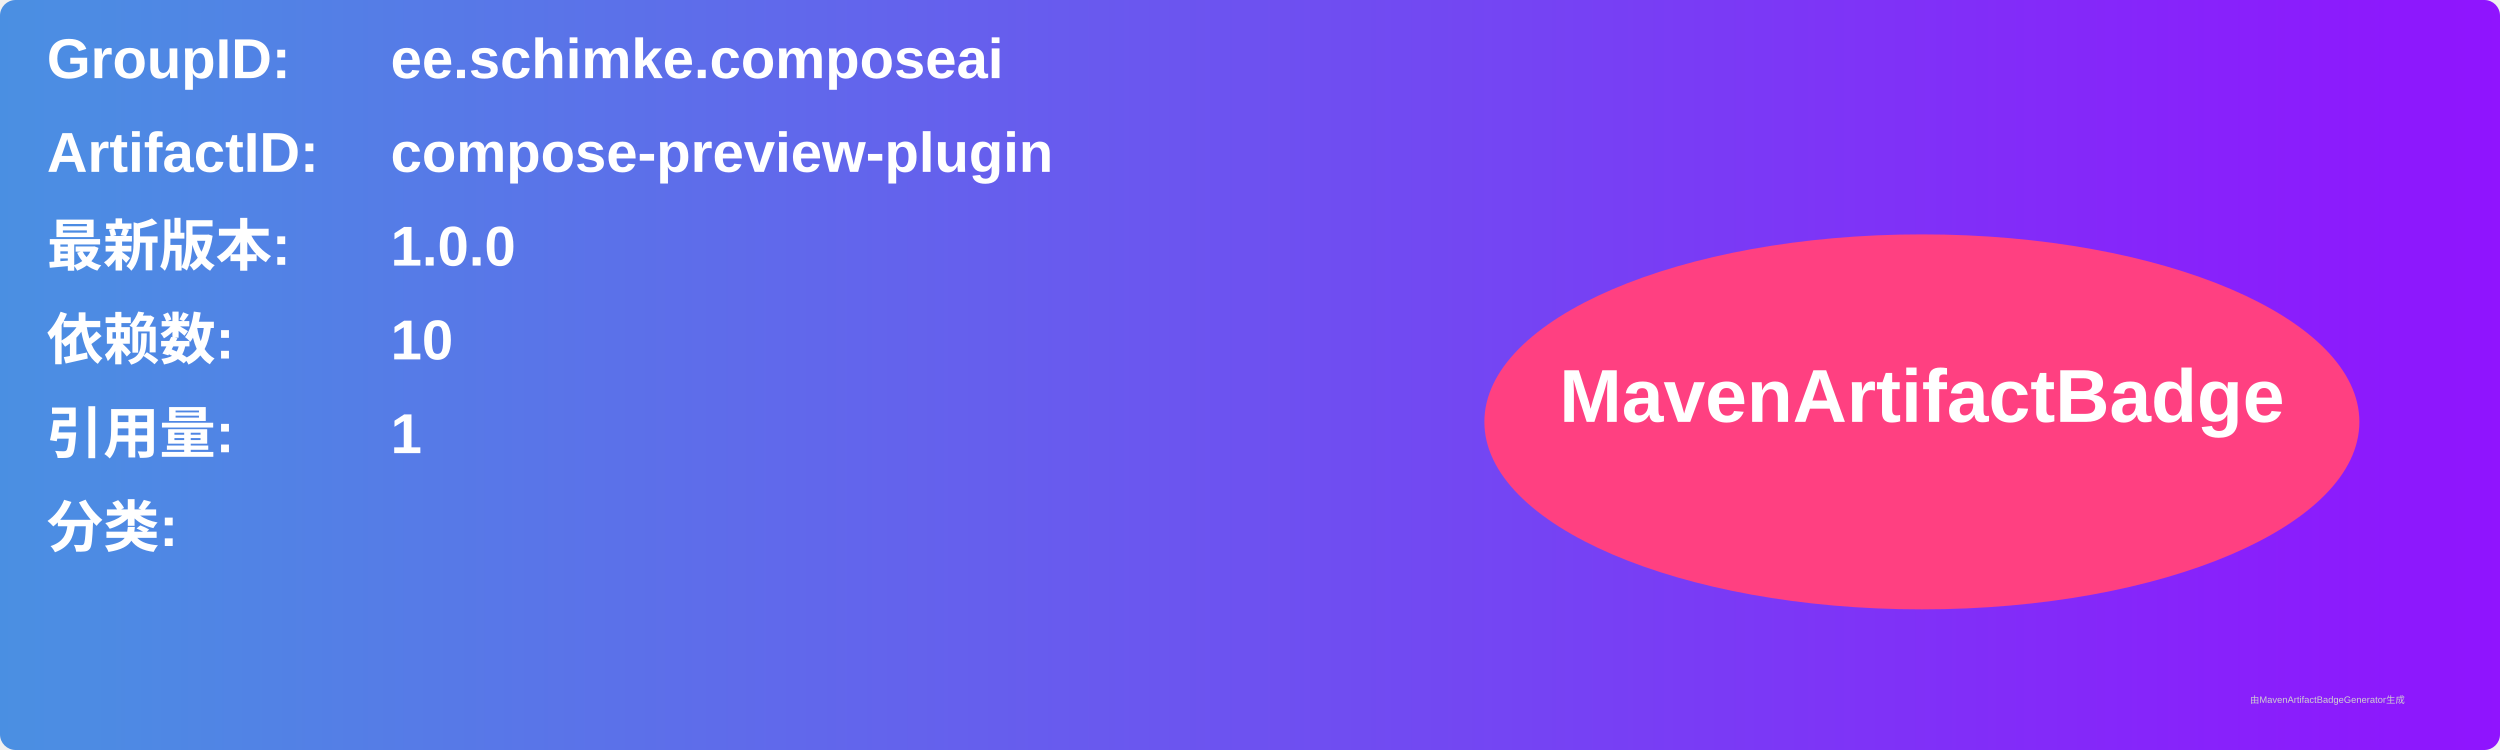
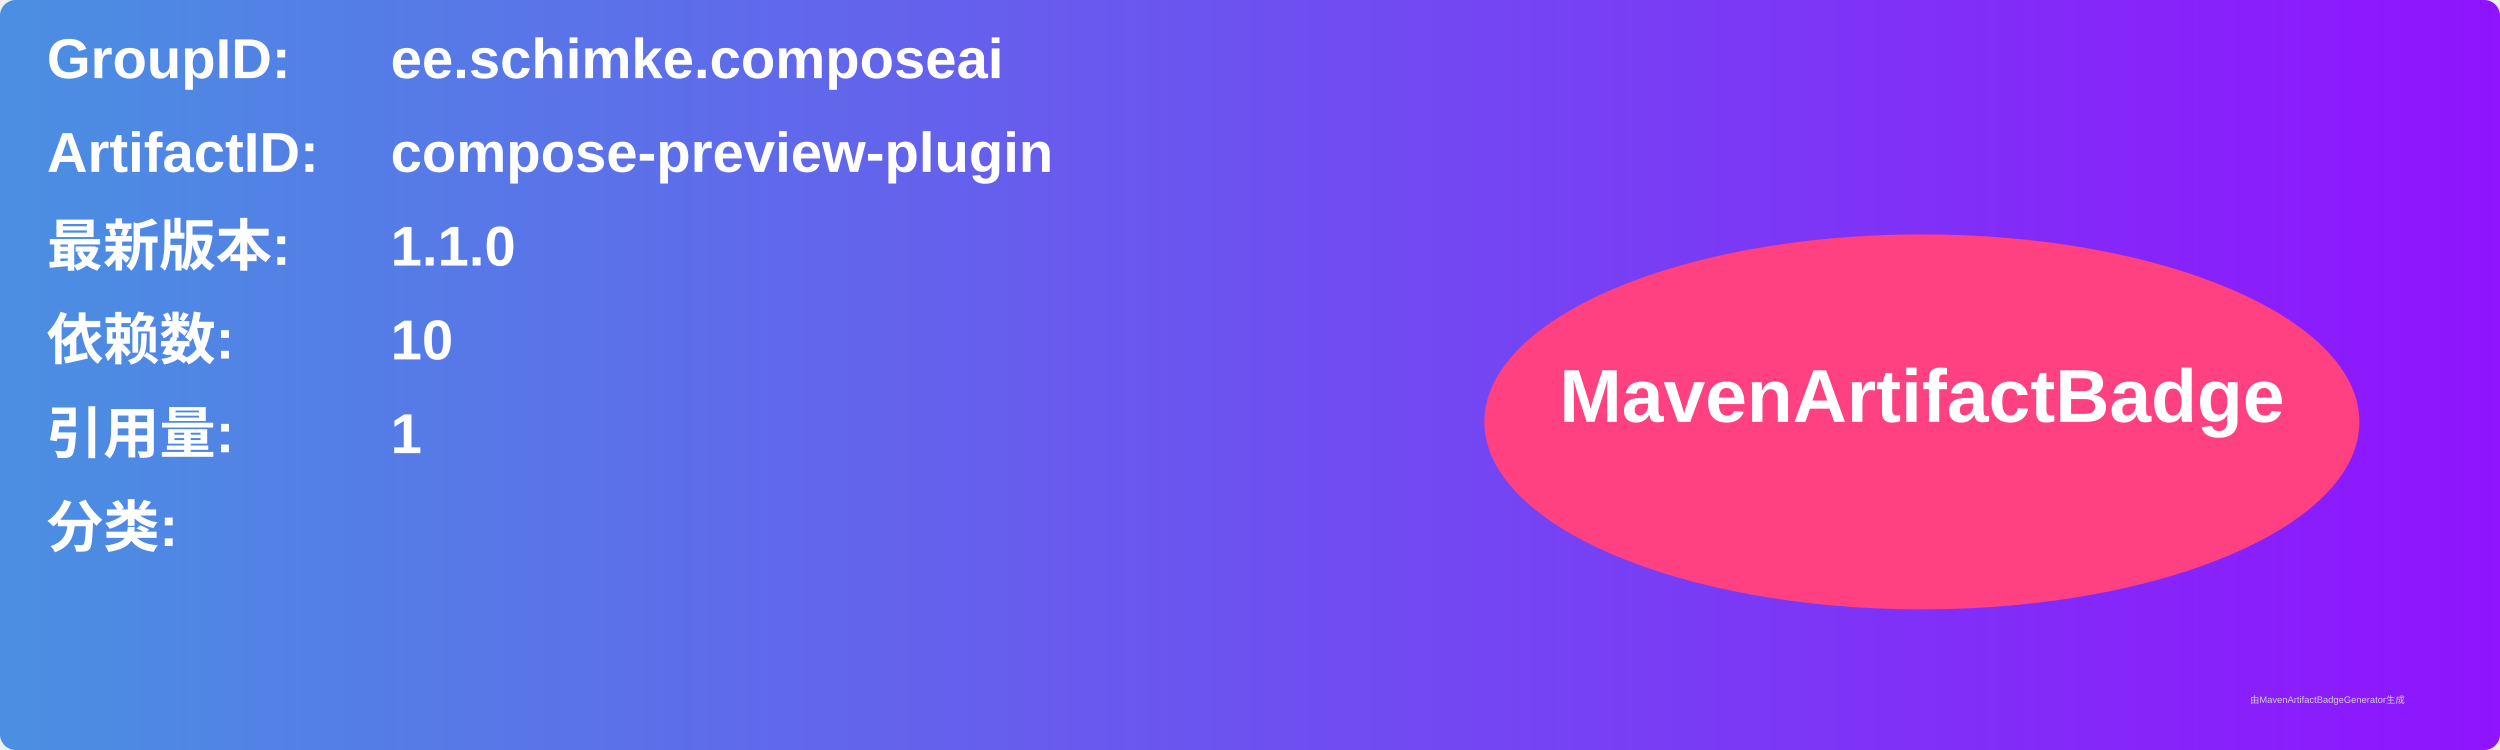
<svg xmlns="http://www.w3.org/2000/svg" width="800" height="240" viewBox="0 0 800 240">
  <linearGradient id="grad" x1="0%" y1="0%" x2="100%" y2="0%">
    <stop offset="0%" stop-color="#4a90e2" />
    <stop offset="100%" stop-color="#9013fe" />
  </linearGradient>
  <rect width="100%" height="100%" rx="5" ry="5" fill="url(#grad)" />
  <g transform="translate(15, 15)">
    <text x="0" y="10" font-family="Arial" font-size="18" fill="white" font-weight="bold" width="260">GroupID:</text>
    <text x="110" y="10" font-family="Arial" font-size="18" fill="white" font-weight="bold" width="460">ee.schimke.composeai</text>
    <text x="0" y="40" font-family="Arial" font-size="18" fill="white" font-weight="bold" width="260">ArtifactID:</text>
    <text x="110" y="40" font-family="Arial" font-size="18" fill="white" font-weight="bold" width="460">compose-preview-plugin</text>
    <text x="0" y="70" font-family="Arial" font-size="18" fill="white" font-weight="bold">最新版本:</text>
    <text x="110" y="70" font-family="Arial" font-size="18" fill="white" font-weight="bold">
-       <tspan font-weight="bold">1.0.0</tspan>
+       <tspan font-weight="bold">1.1.0</tspan>
    </text>
    <text x="0" y="100" font-family="Arial" font-size="18" fill="white" font-weight="bold">依赖数: </text>
    <text x="110" y="100" font-family="Arial" font-size="18" fill="white">
      <tspan font-weight="bold">10</tspan>
    </text>
    <text x="0" y="130" font-family="Arial" font-size="18" fill="white" font-weight="bold">引用量: </text>
    <text x="110" y="130" font-family="Arial" font-size="18" fill="white">
      <tspan font-weight="bold">1</tspan>
    </text>
    <text x="0" y="160" font-family="Arial" font-size="18" fill="white" font-weight="bold">分类:</text>
    <text x="10" y="190" font-family="Arial" font-size="10" fill="white">
      <tspan font-weight="bold" />
    </text>
    <ellipse cx="600" cy="120" rx="140" ry="60" fill="#ff4081" />
    <text x="600" y="120" text-anchor="middle" font-family="Arial" font-size="24" fill="white" font-weight="bold">MavenArtifactBadge</text>
  </g>
  <text x="720" y="225" font-family="Arial" font-size="3" fill="#d0d0d0">由MavenArtifactBadgeGenerator生成</text>
</svg>
